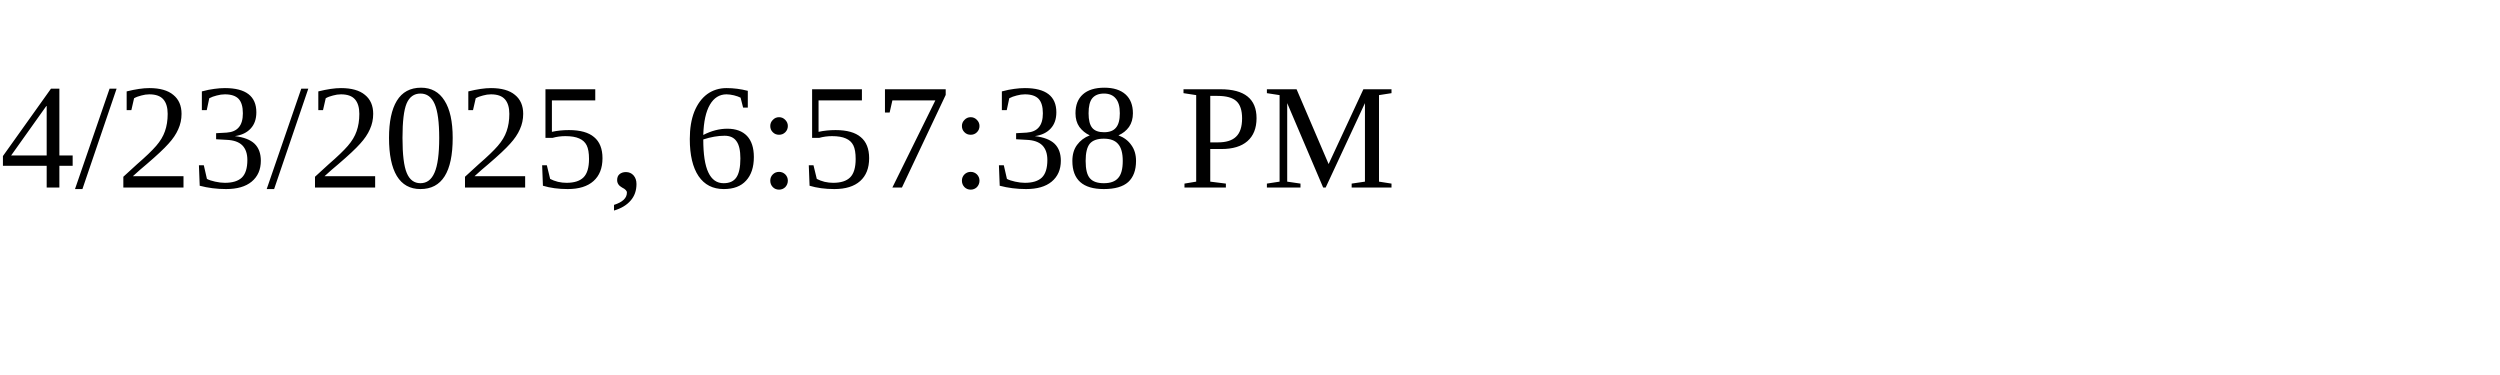
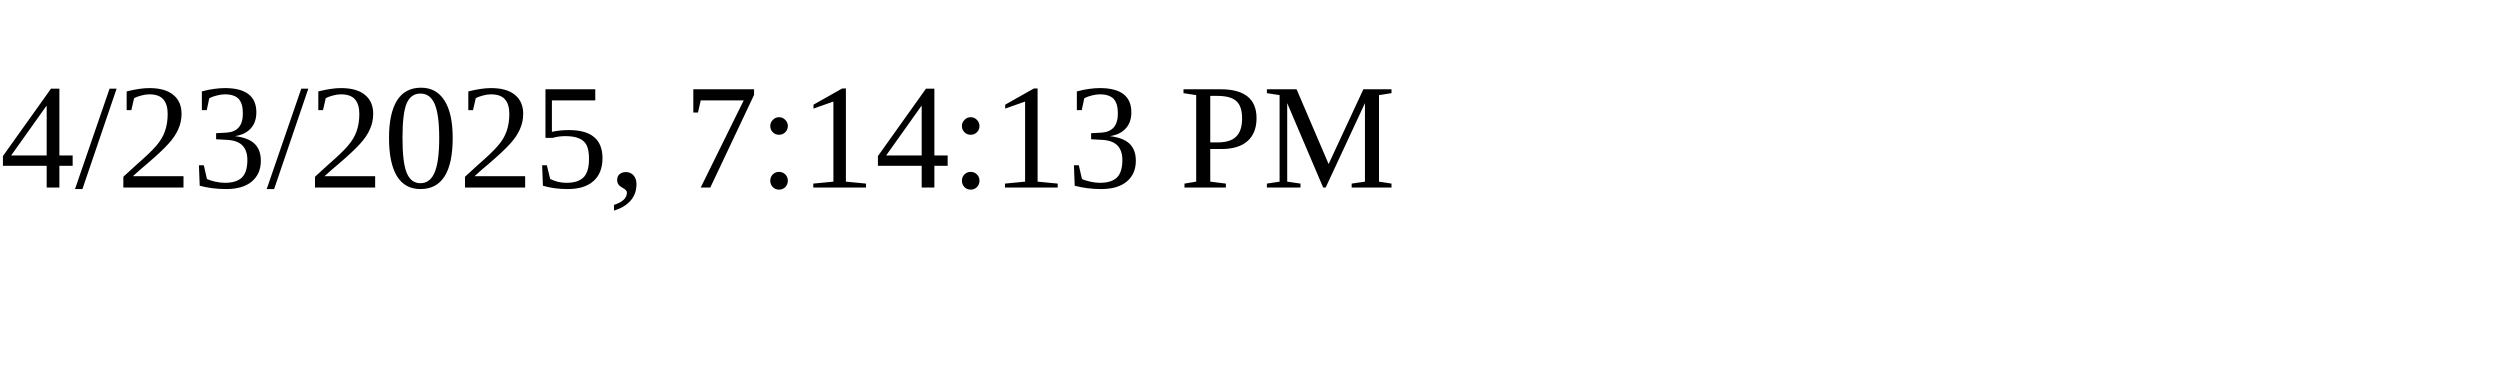
<svg xmlns="http://www.w3.org/2000/svg" height="30" width="200">
-   <text x="0" y="15">4/23/2025, 6:57:38 PM</text>
+   <text x="0" y="15">4/23/2025, 7:14:13 PM</text>
</svg>
